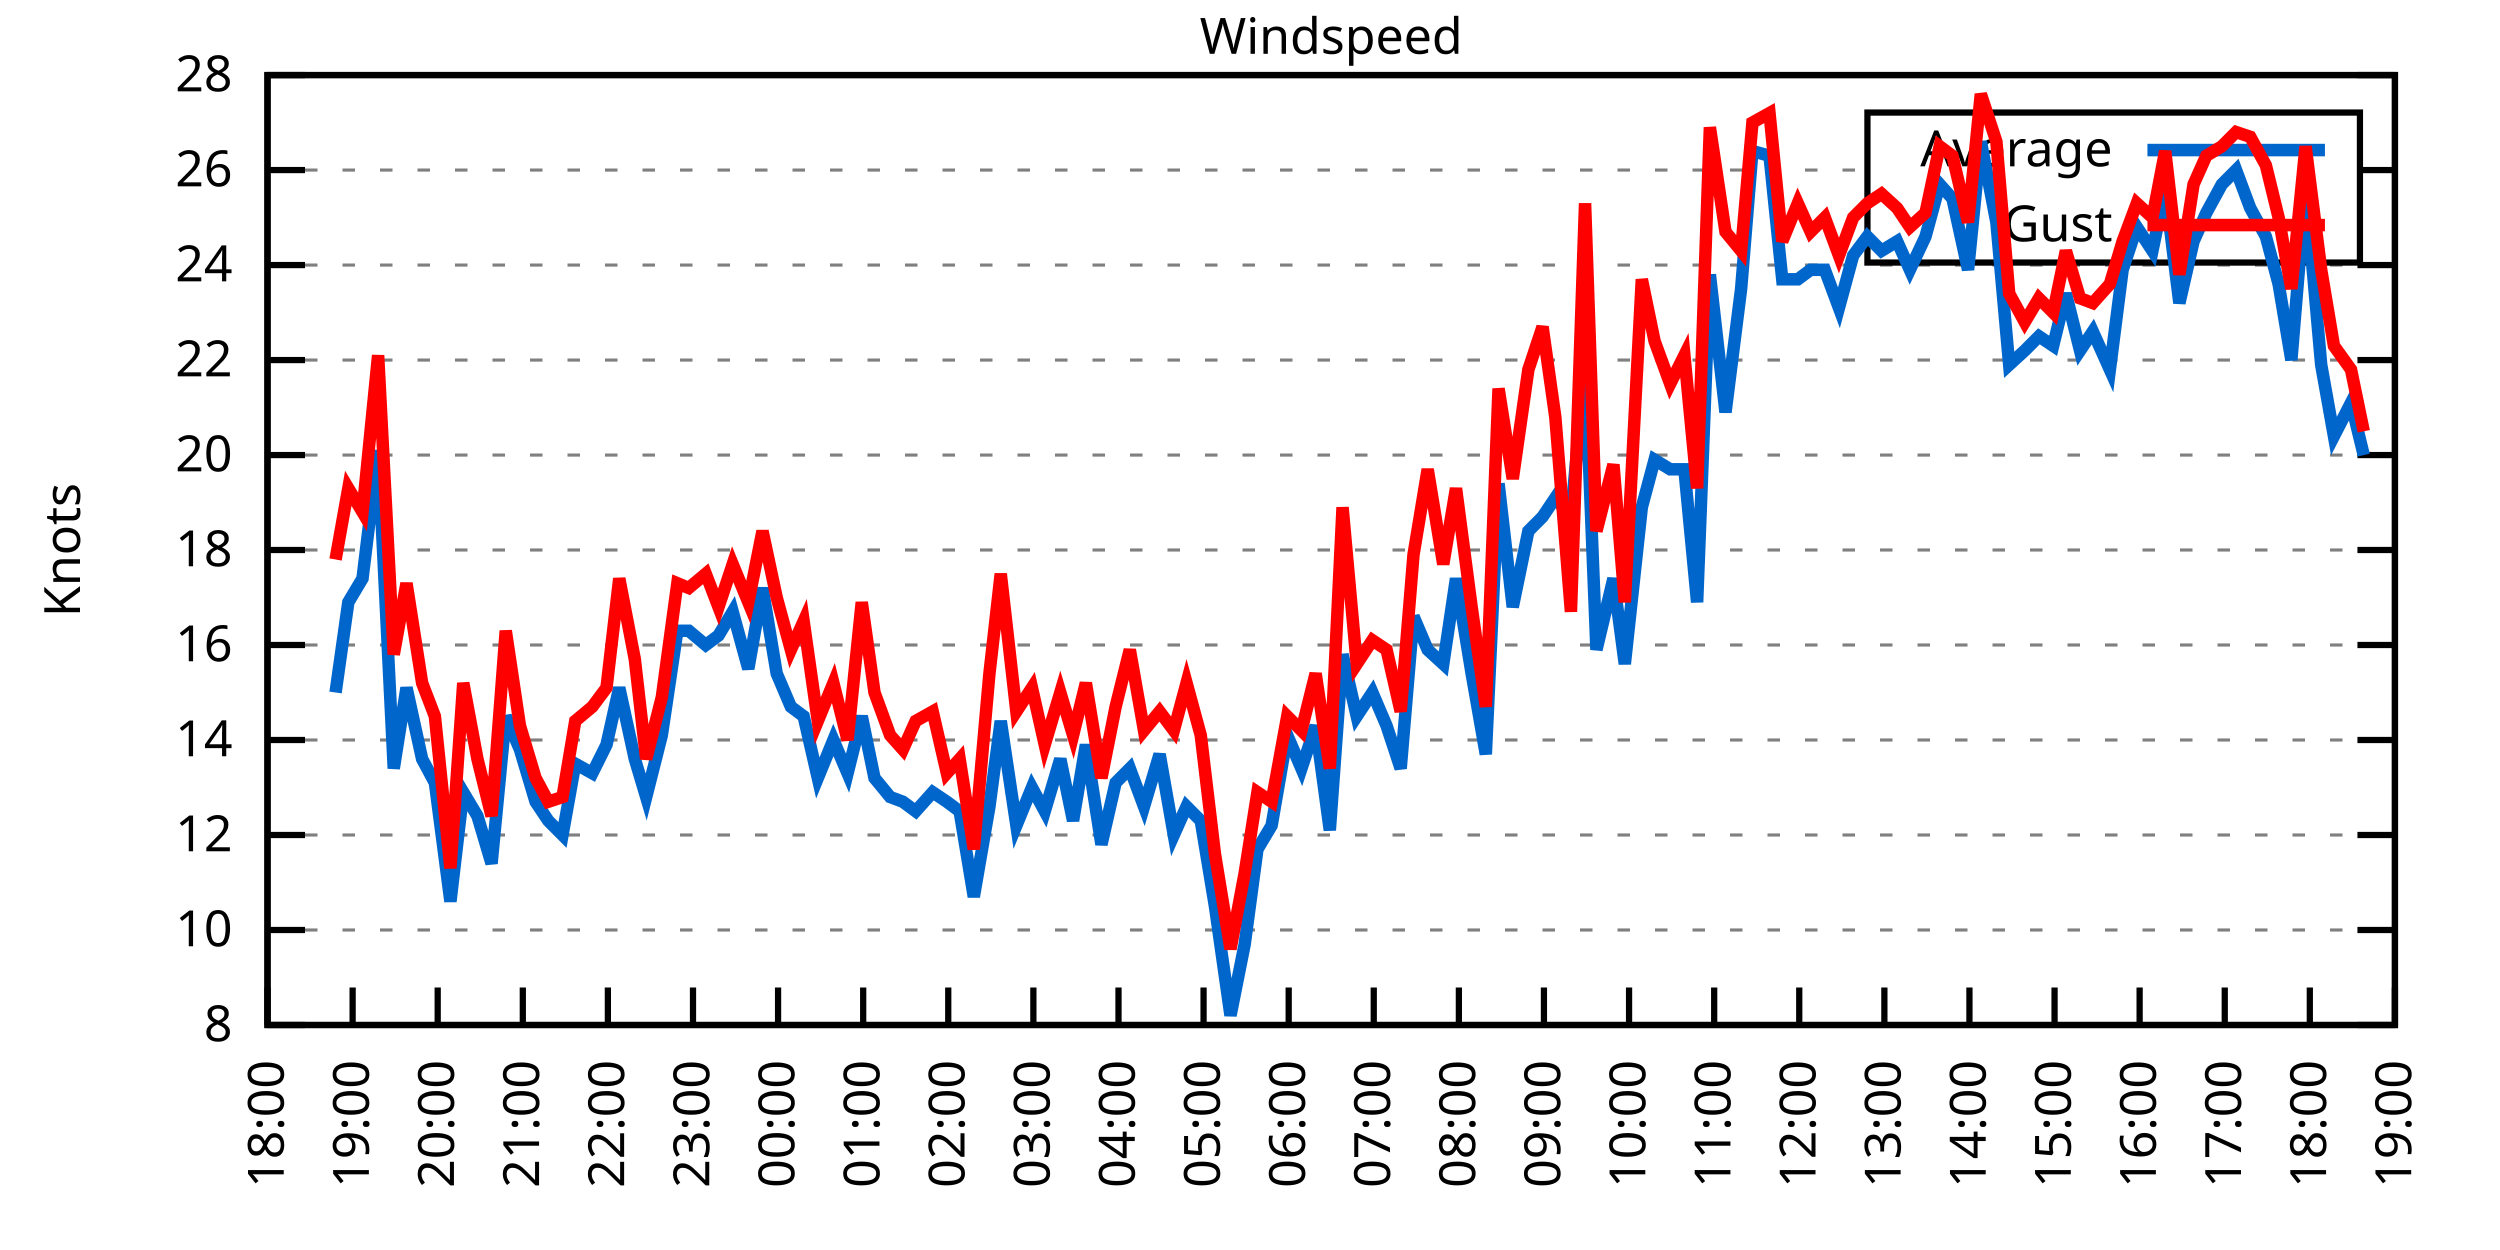
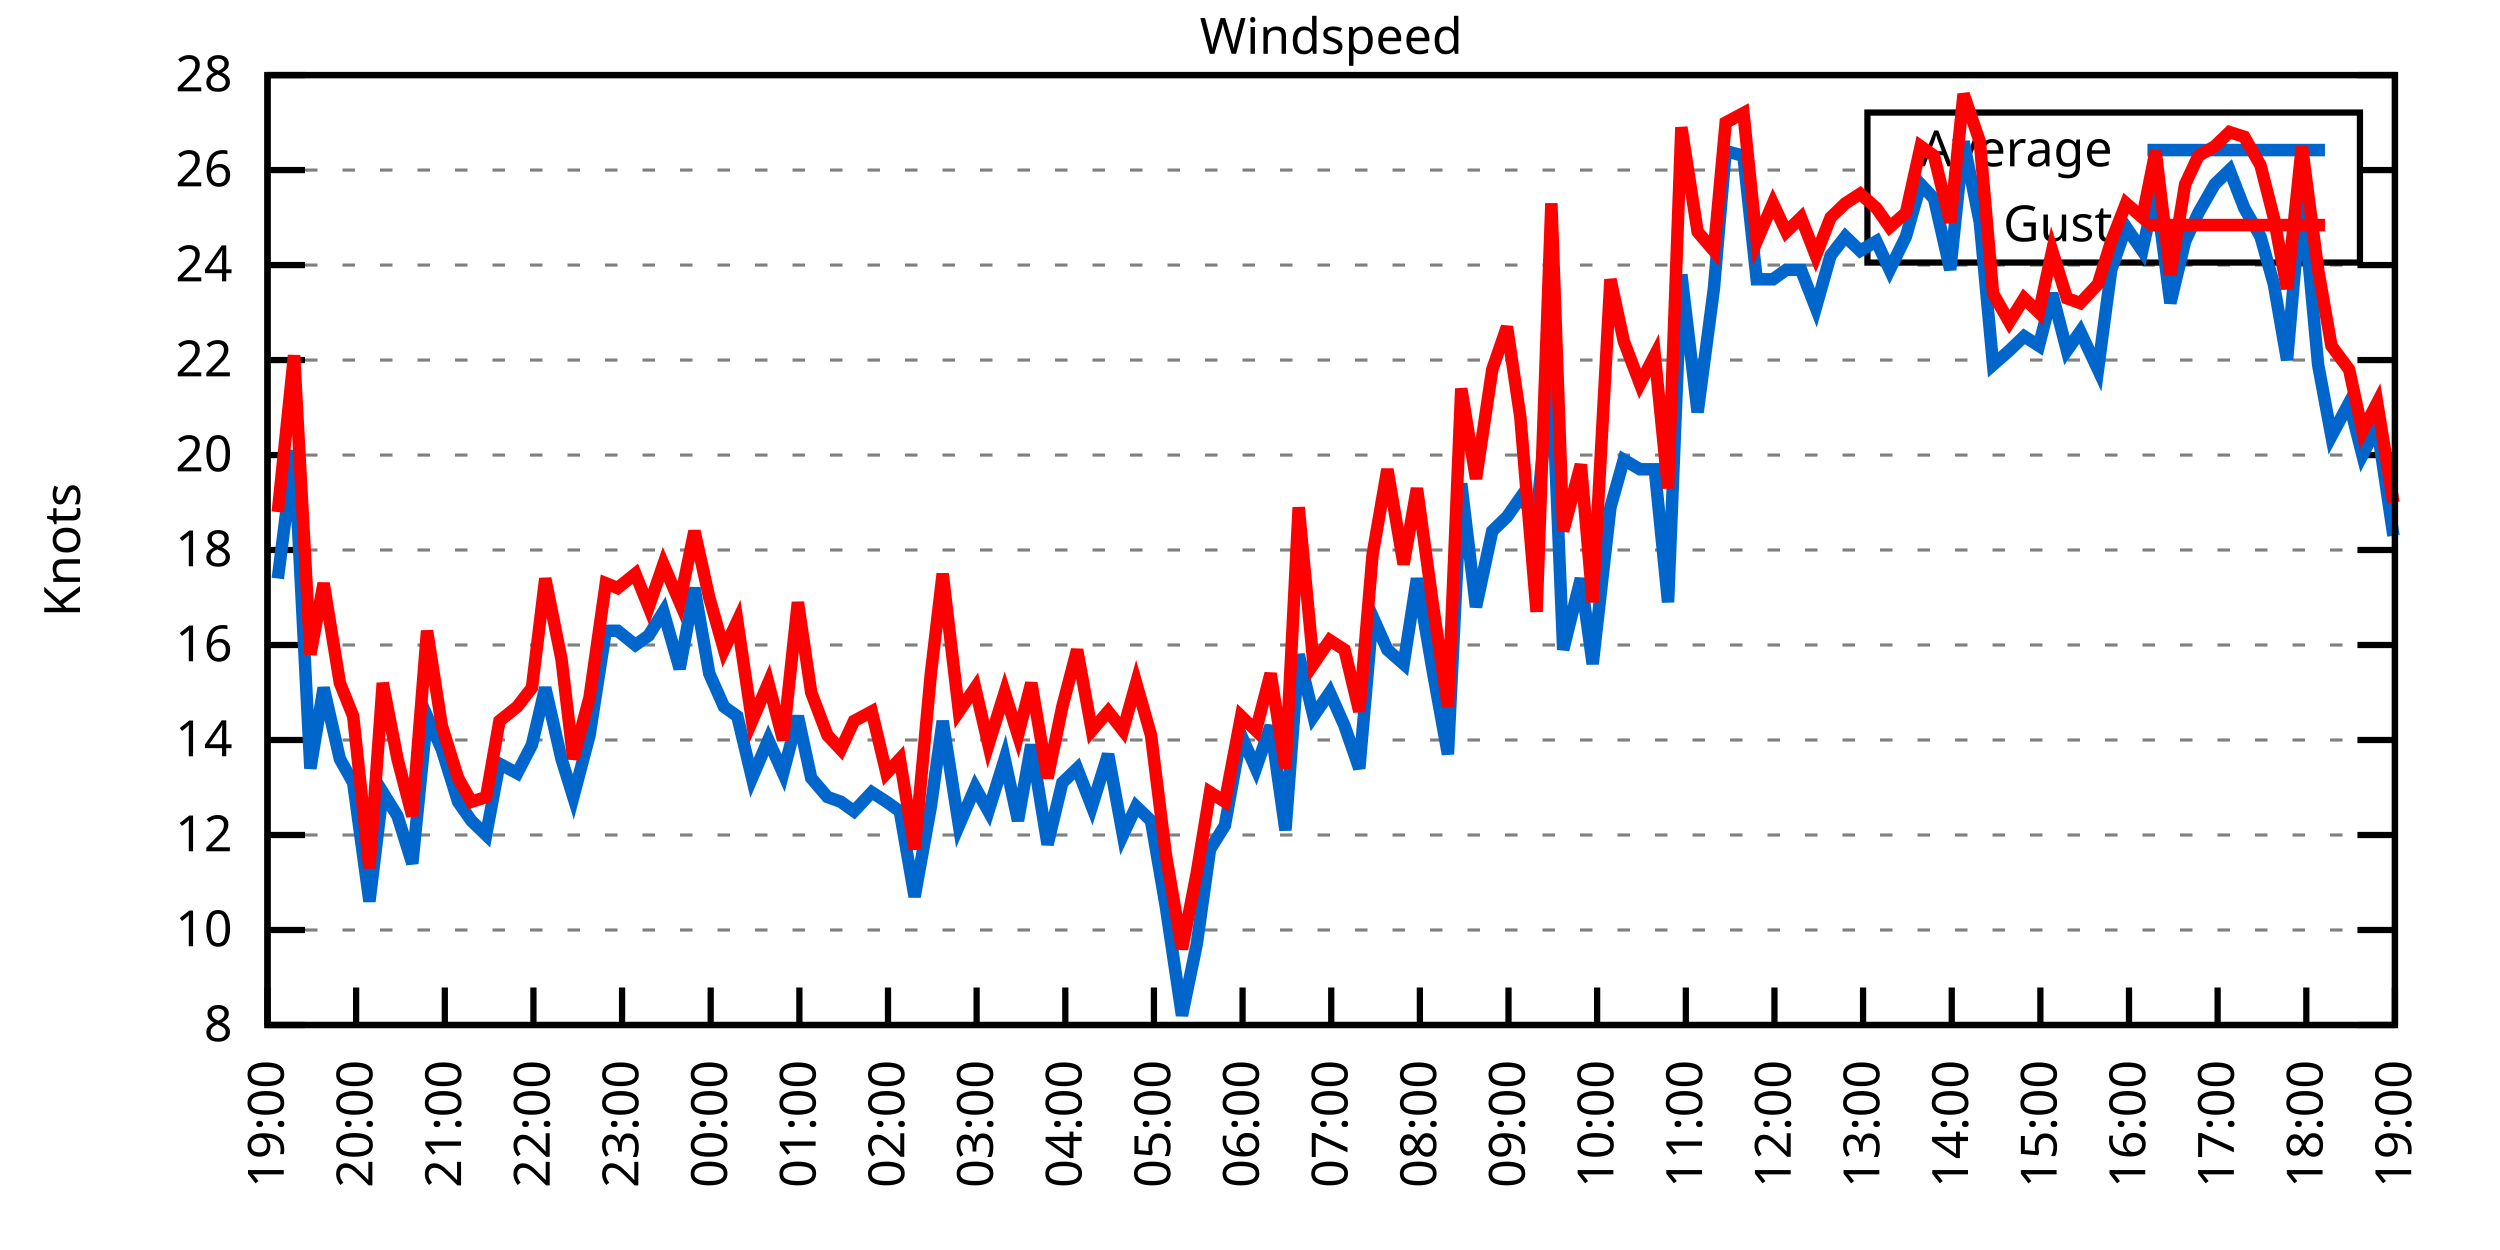
<svg xmlns="http://www.w3.org/2000/svg" xmlns:xlink="http://www.w3.org/1999/xlink" width="400" height="200" viewBox="0 0 400 200">
  <g id="gnuplot_canvas">
    <rect x="0" y="0" width="400" height="200" fill="none" />
    <defs>
      <circle id="gpDot" r="0.5" stroke-width="0.5" stroke="currentColor" />
      <path id="gpPt0" stroke-width="0.333" stroke="currentColor" d="M-1,0 h2 M0,-1 v2" />
      <path id="gpPt1" stroke-width="0.333" stroke="currentColor" d="M-1,-1 L1,1 M1,-1 L-1,1" />
      <path id="gpPt2" stroke-width="0.333" stroke="currentColor" d="M-1,0 L1,0 M0,-1 L0,1 M-1,-1 L1,1 M-1,1 L1,-1" />
      <rect id="gpPt3" stroke-width="0.333" stroke="currentColor" x="-1" y="-1" width="2" height="2" />
      <rect id="gpPt4" stroke-width="0.333" stroke="currentColor" fill="currentColor" x="-1" y="-1" width="2" height="2" />
      <circle id="gpPt5" stroke-width="0.333" stroke="currentColor" cx="0" cy="0" r="1" />
      <use xlink:href="#gpPt5" id="gpPt6" fill="currentColor" stroke="none" />
      <path id="gpPt7" stroke-width="0.333" stroke="currentColor" d="M0,-1.33 L-1.33,0.67 L1.33,0.67 z" />
      <use xlink:href="#gpPt7" id="gpPt8" fill="currentColor" stroke="none" />
      <use xlink:href="#gpPt7" id="gpPt9" stroke="currentColor" transform="rotate(180)" />
      <use xlink:href="#gpPt9" id="gpPt10" fill="currentColor" stroke="none" />
      <use xlink:href="#gpPt3" id="gpPt11" stroke="currentColor" transform="rotate(45)" />
      <use xlink:href="#gpPt11" id="gpPt12" fill="currentColor" stroke="none" />
      <path id="gpPt13" stroke-width="0.333" stroke="currentColor" d="M0,1.330 L1.265,0.411 L0.782,-1.067 L-0.782,-1.076 L-1.265,0.411 z" />
      <use xlink:href="#gpPt13" id="gpPt14" fill="currentColor" stroke="none" />
      <filter id="textbox" filterUnits="objectBoundingBox" x="0" y="0" height="1" width="1">
        <feFlood flood-color="white" flood-opacity="1" result="bgnd" />
        <feComposite in="SourceGraphic" in2="bgnd" operator="atop" />
      </filter>
      <filter id="greybox" filterUnits="objectBoundingBox" x="0" y="0" height="1" width="1">
        <feFlood flood-color="lightgrey" flood-opacity="1" result="grey" />
        <feComposite in="SourceGraphic" in2="grey" operator="atop" />
      </filter>
    </defs>
    <g fill="none" color="white" stroke="currentColor" stroke-width="1.00" stroke-linecap="butt" stroke-linejoin="miter">
</g>
    <g fill="none" color="black" stroke="currentColor" stroke-width="1.00" stroke-linecap="butt" stroke-linejoin="miter">
      <g stroke="none" shape-rendering="crispEdges">
        <polygon fill="rgb(255, 255, 255)" points="42.80,164.00 383.18,164.00 383.18,12.02 42.80,12.02 " />
      </g>
    </g>
    <g fill="none" color="black" stroke="currentColor" stroke-width="1.00" stroke-linecap="butt" stroke-linejoin="miter">
</g>
    <g fill="none" color="black" stroke="black" stroke-width="0.50" stroke-linecap="butt" stroke-linejoin="miter">
</g>
    <g fill="none" color="gray" stroke="currentColor" stroke-width="0.50" stroke-linecap="butt" stroke-linejoin="miter">
      <path stroke="gray" stroke-dasharray="2,4" class="gridline" d="M42.80,164.00 L383.19,164.00  " />
    </g>
    <g fill="none" color="gray" stroke="gray" stroke-width="1.00" stroke-linecap="butt" stroke-linejoin="miter">
</g>
    <g fill="none" color="black" stroke="currentColor" stroke-width="1.00" stroke-linecap="butt" stroke-linejoin="miter">
      <path stroke="black" d="M42.80,164.00 L48.80,164.00 M383.19,164.00 L377.19,164.00  " />
      <g transform="translate(37.20,166.60)" stroke="none" fill="black" font-family="Sans" font-size="8.00" text-anchor="end">
        <text>
          <tspan font-family="Sans"> 8</tspan>
        </text>
      </g>
    </g>
    <g fill="none" color="black" stroke="currentColor" stroke-width="1.00" stroke-linecap="butt" stroke-linejoin="miter">
</g>
    <g fill="none" color="black" stroke="black" stroke-width="0.50" stroke-linecap="butt" stroke-linejoin="miter">
</g>
    <g fill="none" color="gray" stroke="currentColor" stroke-width="0.50" stroke-linecap="butt" stroke-linejoin="miter">
      <path stroke="gray" stroke-dasharray="2,4" class="gridline" d="M42.80,148.80 L383.19,148.80  " />
    </g>
    <g fill="none" color="gray" stroke="gray" stroke-width="1.00" stroke-linecap="butt" stroke-linejoin="miter">
</g>
    <g fill="none" color="black" stroke="currentColor" stroke-width="1.00" stroke-linecap="butt" stroke-linejoin="miter">
      <path stroke="black" d="M42.80,148.80 L48.80,148.80 M383.19,148.80 L377.19,148.80  " />
      <g transform="translate(37.20,151.40)" stroke="none" fill="black" font-family="Sans" font-size="8.00" text-anchor="end">
        <text>
          <tspan font-family="Sans"> 10</tspan>
        </text>
      </g>
    </g>
    <g fill="none" color="black" stroke="currentColor" stroke-width="1.00" stroke-linecap="butt" stroke-linejoin="miter">
</g>
    <g fill="none" color="black" stroke="black" stroke-width="0.50" stroke-linecap="butt" stroke-linejoin="miter">
</g>
    <g fill="none" color="gray" stroke="currentColor" stroke-width="0.50" stroke-linecap="butt" stroke-linejoin="miter">
      <path stroke="gray" stroke-dasharray="2,4" class="gridline" d="M42.80,133.60 L383.19,133.60  " />
    </g>
    <g fill="none" color="gray" stroke="gray" stroke-width="1.00" stroke-linecap="butt" stroke-linejoin="miter">
</g>
    <g fill="none" color="black" stroke="currentColor" stroke-width="1.00" stroke-linecap="butt" stroke-linejoin="miter">
      <path stroke="black" d="M42.80,133.60 L48.80,133.60 M383.19,133.60 L377.19,133.60  " />
      <g transform="translate(37.20,136.20)" stroke="none" fill="black" font-family="Sans" font-size="8.00" text-anchor="end">
        <text>
          <tspan font-family="Sans"> 12</tspan>
        </text>
      </g>
    </g>
    <g fill="none" color="black" stroke="currentColor" stroke-width="1.00" stroke-linecap="butt" stroke-linejoin="miter">
</g>
    <g fill="none" color="black" stroke="black" stroke-width="0.50" stroke-linecap="butt" stroke-linejoin="miter">
</g>
    <g fill="none" color="gray" stroke="currentColor" stroke-width="0.50" stroke-linecap="butt" stroke-linejoin="miter">
      <path stroke="gray" stroke-dasharray="2,4" class="gridline" d="M42.80,118.40 L383.19,118.40  " />
    </g>
    <g fill="none" color="gray" stroke="gray" stroke-width="1.00" stroke-linecap="butt" stroke-linejoin="miter">
</g>
    <g fill="none" color="black" stroke="currentColor" stroke-width="1.00" stroke-linecap="butt" stroke-linejoin="miter">
      <path stroke="black" d="M42.80,118.40 L48.80,118.40 M383.19,118.40 L377.19,118.40  " />
      <g transform="translate(37.20,121.00)" stroke="none" fill="black" font-family="Sans" font-size="8.00" text-anchor="end">
        <text>
          <tspan font-family="Sans"> 14</tspan>
        </text>
      </g>
    </g>
    <g fill="none" color="black" stroke="currentColor" stroke-width="1.00" stroke-linecap="butt" stroke-linejoin="miter">
</g>
    <g fill="none" color="black" stroke="black" stroke-width="0.50" stroke-linecap="butt" stroke-linejoin="miter">
</g>
    <g fill="none" color="gray" stroke="currentColor" stroke-width="0.50" stroke-linecap="butt" stroke-linejoin="miter">
      <path stroke="gray" stroke-dasharray="2,4" class="gridline" d="M42.80,103.20 L383.19,103.20  " />
    </g>
    <g fill="none" color="gray" stroke="gray" stroke-width="1.00" stroke-linecap="butt" stroke-linejoin="miter">
</g>
    <g fill="none" color="black" stroke="currentColor" stroke-width="1.00" stroke-linecap="butt" stroke-linejoin="miter">
      <path stroke="black" d="M42.80,103.20 L48.80,103.20 M383.19,103.20 L377.19,103.20  " />
      <g transform="translate(37.20,105.80)" stroke="none" fill="black" font-family="Sans" font-size="8.00" text-anchor="end">
        <text>
          <tspan font-family="Sans"> 16</tspan>
        </text>
      </g>
    </g>
    <g fill="none" color="black" stroke="currentColor" stroke-width="1.00" stroke-linecap="butt" stroke-linejoin="miter">
</g>
    <g fill="none" color="black" stroke="black" stroke-width="0.50" stroke-linecap="butt" stroke-linejoin="miter">
</g>
    <g fill="none" color="gray" stroke="currentColor" stroke-width="0.50" stroke-linecap="butt" stroke-linejoin="miter">
      <path stroke="gray" stroke-dasharray="2,4" class="gridline" d="M42.80,88.00 L383.19,88.00  " />
    </g>
    <g fill="none" color="gray" stroke="gray" stroke-width="1.00" stroke-linecap="butt" stroke-linejoin="miter">
</g>
    <g fill="none" color="black" stroke="currentColor" stroke-width="1.00" stroke-linecap="butt" stroke-linejoin="miter">
      <path stroke="black" d="M42.80,88.00 L48.80,88.00 M383.19,88.00 L377.19,88.00  " />
      <g transform="translate(37.20,90.60)" stroke="none" fill="black" font-family="Sans" font-size="8.00" text-anchor="end">
        <text>
          <tspan font-family="Sans"> 18</tspan>
        </text>
      </g>
    </g>
    <g fill="none" color="black" stroke="currentColor" stroke-width="1.00" stroke-linecap="butt" stroke-linejoin="miter">
</g>
    <g fill="none" color="black" stroke="black" stroke-width="0.50" stroke-linecap="butt" stroke-linejoin="miter">
</g>
    <g fill="none" color="gray" stroke="currentColor" stroke-width="0.50" stroke-linecap="butt" stroke-linejoin="miter">
      <path stroke="gray" stroke-dasharray="2,4" class="gridline" d="M42.80,72.81 L383.19,72.81  " />
    </g>
    <g fill="none" color="gray" stroke="gray" stroke-width="1.00" stroke-linecap="butt" stroke-linejoin="miter">
</g>
    <g fill="none" color="black" stroke="currentColor" stroke-width="1.00" stroke-linecap="butt" stroke-linejoin="miter">
      <path stroke="black" d="M42.80,72.81 L48.80,72.81 M383.19,72.81 L377.19,72.81  " />
      <g transform="translate(37.20,75.41)" stroke="none" fill="black" font-family="Sans" font-size="8.00" text-anchor="end">
        <text>
          <tspan font-family="Sans"> 20</tspan>
        </text>
      </g>
    </g>
    <g fill="none" color="black" stroke="currentColor" stroke-width="1.00" stroke-linecap="butt" stroke-linejoin="miter">
</g>
    <g fill="none" color="black" stroke="black" stroke-width="0.50" stroke-linecap="butt" stroke-linejoin="miter">
</g>
    <g fill="none" color="gray" stroke="currentColor" stroke-width="0.50" stroke-linecap="butt" stroke-linejoin="miter">
      <path stroke="gray" stroke-dasharray="2,4" class="gridline" d="M42.80,57.61 L383.19,57.61  " />
    </g>
    <g fill="none" color="gray" stroke="gray" stroke-width="1.00" stroke-linecap="butt" stroke-linejoin="miter">
</g>
    <g fill="none" color="black" stroke="currentColor" stroke-width="1.00" stroke-linecap="butt" stroke-linejoin="miter">
      <path stroke="black" d="M42.80,57.61 L48.80,57.61 M383.19,57.61 L377.19,57.61  " />
      <g transform="translate(37.20,60.21)" stroke="none" fill="black" font-family="Sans" font-size="8.00" text-anchor="end">
        <text>
          <tspan font-family="Sans"> 22</tspan>
        </text>
      </g>
    </g>
    <g fill="none" color="black" stroke="currentColor" stroke-width="1.00" stroke-linecap="butt" stroke-linejoin="miter">
</g>
    <g fill="none" color="black" stroke="black" stroke-width="0.50" stroke-linecap="butt" stroke-linejoin="miter">
</g>
    <g fill="none" color="gray" stroke="currentColor" stroke-width="0.50" stroke-linecap="butt" stroke-linejoin="miter">
      <path stroke="gray" stroke-dasharray="2,4" class="gridline" d="M42.80,42.41 L383.19,42.41  " />
    </g>
    <g fill="none" color="gray" stroke="gray" stroke-width="1.00" stroke-linecap="butt" stroke-linejoin="miter">
</g>
    <g fill="none" color="black" stroke="currentColor" stroke-width="1.00" stroke-linecap="butt" stroke-linejoin="miter">
      <path stroke="black" d="M42.80,42.41 L48.80,42.41 M383.19,42.41 L377.19,42.41  " />
      <g transform="translate(37.20,45.01)" stroke="none" fill="black" font-family="Sans" font-size="8.00" text-anchor="end">
        <text>
          <tspan font-family="Sans"> 24</tspan>
        </text>
      </g>
    </g>
    <g fill="none" color="black" stroke="currentColor" stroke-width="1.00" stroke-linecap="butt" stroke-linejoin="miter">
</g>
    <g fill="none" color="black" stroke="black" stroke-width="0.50" stroke-linecap="butt" stroke-linejoin="miter">
</g>
    <g fill="none" color="gray" stroke="currentColor" stroke-width="0.50" stroke-linecap="butt" stroke-linejoin="miter">
      <path stroke="gray" stroke-dasharray="2,4" class="gridline" d="M42.80,27.21 L298.79,27.21 M377.59,27.21 L383.19,27.21  " />
    </g>
    <g fill="none" color="gray" stroke="gray" stroke-width="1.00" stroke-linecap="butt" stroke-linejoin="miter">
</g>
    <g fill="none" color="black" stroke="currentColor" stroke-width="1.00" stroke-linecap="butt" stroke-linejoin="miter">
      <path stroke="black" d="M42.80,27.21 L48.80,27.21 M383.19,27.21 L377.19,27.21  " />
      <g transform="translate(37.20,29.81)" stroke="none" fill="black" font-family="Sans" font-size="8.00" text-anchor="end">
        <text>
          <tspan font-family="Sans"> 26</tspan>
        </text>
      </g>
    </g>
    <g fill="none" color="black" stroke="currentColor" stroke-width="1.00" stroke-linecap="butt" stroke-linejoin="miter">
</g>
    <g fill="none" color="black" stroke="black" stroke-width="0.50" stroke-linecap="butt" stroke-linejoin="miter">
</g>
    <g fill="none" color="gray" stroke="currentColor" stroke-width="0.50" stroke-linecap="butt" stroke-linejoin="miter">
      <path stroke="gray" stroke-dasharray="2,4" class="gridline" d="M42.80,12.01 L383.19,12.01  " />
    </g>
    <g fill="none" color="gray" stroke="gray" stroke-width="1.00" stroke-linecap="butt" stroke-linejoin="miter">
</g>
    <g fill="none" color="black" stroke="currentColor" stroke-width="1.00" stroke-linecap="butt" stroke-linejoin="miter">
      <path stroke="black" d="M42.80,12.01 L48.80,12.01 M383.19,12.01 L377.19,12.01  " />
      <g transform="translate(37.20,14.61)" stroke="none" fill="black" font-family="Sans" font-size="8.00" text-anchor="end">
        <text>
          <tspan font-family="Sans"> 28</tspan>
        </text>
      </g>
    </g>
    <g fill="none" color="black" stroke="currentColor" stroke-width="1.00" stroke-linecap="butt" stroke-linejoin="miter">
      <path stroke="black" d="M42.80,164.00 L42.80,158.00  " />
      <g transform="translate(45.40,169.60) rotate(270.00)" stroke="none" fill="black" font-family="Sans" font-size="8.00" text-anchor="end">
        <text>
-           <tspan font-family="Sans">18:00</tspan>
-         </text>
-       </g>
-     </g>
-     <g fill="none" color="black" stroke="currentColor" stroke-width="1.00" stroke-linecap="butt" stroke-linejoin="miter">
-       <path stroke="black" d="M56.42,164.00 L56.42,158.00  " />
-       <g transform="translate(59.02,169.60) rotate(270.00)" stroke="none" fill="black" font-family="Sans" font-size="8.00" text-anchor="end">
-         <text>
          <tspan font-family="Sans">19:00</tspan>
        </text>
      </g>
    </g>
    <g fill="none" color="black" stroke="currentColor" stroke-width="1.00" stroke-linecap="butt" stroke-linejoin="miter">
-       <path stroke="black" d="M70.03,164.00 L70.03,158.00  " />
-       <g transform="translate(72.63,169.60) rotate(270.00)" stroke="none" fill="black" font-family="Sans" font-size="8.00" text-anchor="end">
+       <path stroke="black" d="M56.98,164.00 L56.98,158.00  " />
+       <g transform="translate(59.58,169.60) rotate(270.00)" stroke="none" fill="black" font-family="Sans" font-size="8.00" text-anchor="end">
        <text>
          <tspan font-family="Sans">20:00</tspan>
        </text>
      </g>
    </g>
    <g fill="none" color="black" stroke="currentColor" stroke-width="1.00" stroke-linecap="butt" stroke-linejoin="miter">
-       <path stroke="black" d="M83.65,164.00 L83.65,158.00  " />
-       <g transform="translate(86.25,169.60) rotate(270.00)" stroke="none" fill="black" font-family="Sans" font-size="8.00" text-anchor="end">
+       <path stroke="black" d="M71.17,164.00 L71.17,158.00  " />
+       <g transform="translate(73.77,169.60) rotate(270.00)" stroke="none" fill="black" font-family="Sans" font-size="8.00" text-anchor="end">
        <text>
          <tspan font-family="Sans">21:00</tspan>
        </text>
      </g>
    </g>
    <g fill="none" color="black" stroke="currentColor" stroke-width="1.00" stroke-linecap="butt" stroke-linejoin="miter">
-       <path stroke="black" d="M97.26,164.00 L97.26,158.00  " />
-       <g transform="translate(99.86,169.60) rotate(270.00)" stroke="none" fill="black" font-family="Sans" font-size="8.00" text-anchor="end">
+       <path stroke="black" d="M85.35,164.00 L85.35,158.00  " />
+       <g transform="translate(87.95,169.60) rotate(270.00)" stroke="none" fill="black" font-family="Sans" font-size="8.00" text-anchor="end">
        <text>
          <tspan font-family="Sans">22:00</tspan>
        </text>
      </g>
    </g>
    <g fill="none" color="black" stroke="currentColor" stroke-width="1.00" stroke-linecap="butt" stroke-linejoin="miter">
-       <path stroke="black" d="M110.88,164.00 L110.88,158.00  " />
-       <g transform="translate(113.48,169.60) rotate(270.00)" stroke="none" fill="black" font-family="Sans" font-size="8.00" text-anchor="end">
+       <path stroke="black" d="M99.53,164.00 L99.53,158.00  " />
+       <g transform="translate(102.13,169.60) rotate(270.00)" stroke="none" fill="black" font-family="Sans" font-size="8.00" text-anchor="end">
        <text>
          <tspan font-family="Sans">23:00</tspan>
        </text>
      </g>
    </g>
    <g fill="none" color="black" stroke="currentColor" stroke-width="1.00" stroke-linecap="butt" stroke-linejoin="miter">
-       <path stroke="black" d="M124.49,164.00 L124.49,158.00  " />
-       <g transform="translate(127.09,169.60) rotate(270.00)" stroke="none" fill="black" font-family="Sans" font-size="8.00" text-anchor="end">
+       <path stroke="black" d="M113.71,164.00 L113.71,158.00  " />
+       <g transform="translate(116.31,169.60) rotate(270.00)" stroke="none" fill="black" font-family="Sans" font-size="8.00" text-anchor="end">
        <text>
          <tspan font-family="Sans">00:00</tspan>
        </text>
      </g>
    </g>
    <g fill="none" color="black" stroke="currentColor" stroke-width="1.00" stroke-linecap="butt" stroke-linejoin="miter">
-       <path stroke="black" d="M138.11,164.00 L138.11,158.00  " />
-       <g transform="translate(140.71,169.60) rotate(270.00)" stroke="none" fill="black" font-family="Sans" font-size="8.00" text-anchor="end">
+       <path stroke="black" d="M127.90,164.00 L127.90,158.00  " />
+       <g transform="translate(130.50,169.60) rotate(270.00)" stroke="none" fill="black" font-family="Sans" font-size="8.00" text-anchor="end">
        <text>
          <tspan font-family="Sans">01:00</tspan>
        </text>
      </g>
    </g>
    <g fill="none" color="black" stroke="currentColor" stroke-width="1.00" stroke-linecap="butt" stroke-linejoin="miter">
-       <path stroke="black" d="M151.72,164.00 L151.72,158.00  " />
-       <g transform="translate(154.32,169.60) rotate(270.00)" stroke="none" fill="black" font-family="Sans" font-size="8.00" text-anchor="end">
+       <path stroke="black" d="M142.08,164.00 L142.08,158.00  " />
+       <g transform="translate(144.68,169.60) rotate(270.00)" stroke="none" fill="black" font-family="Sans" font-size="8.00" text-anchor="end">
        <text>
          <tspan font-family="Sans">02:00</tspan>
        </text>
      </g>
    </g>
    <g fill="none" color="black" stroke="currentColor" stroke-width="1.00" stroke-linecap="butt" stroke-linejoin="miter">
-       <path stroke="black" d="M165.34,164.00 L165.34,158.00  " />
-       <g transform="translate(167.94,169.60) rotate(270.00)" stroke="none" fill="black" font-family="Sans" font-size="8.00" text-anchor="end">
+       <path stroke="black" d="M156.26,164.00 L156.26,158.00  " />
+       <g transform="translate(158.86,169.60) rotate(270.00)" stroke="none" fill="black" font-family="Sans" font-size="8.00" text-anchor="end">
        <text>
          <tspan font-family="Sans">03:00</tspan>
        </text>
      </g>
    </g>
    <g fill="none" color="black" stroke="currentColor" stroke-width="1.00" stroke-linecap="butt" stroke-linejoin="miter">
-       <path stroke="black" d="M178.96,164.00 L178.96,158.00  " />
-       <g transform="translate(181.56,169.60) rotate(270.00)" stroke="none" fill="black" font-family="Sans" font-size="8.00" text-anchor="end">
+       <path stroke="black" d="M170.45,164.00 L170.45,158.00  " />
+       <g transform="translate(173.05,169.60) rotate(270.00)" stroke="none" fill="black" font-family="Sans" font-size="8.00" text-anchor="end">
        <text>
          <tspan font-family="Sans">04:00</tspan>
        </text>
      </g>
    </g>
    <g fill="none" color="black" stroke="currentColor" stroke-width="1.00" stroke-linecap="butt" stroke-linejoin="miter">
-       <path stroke="black" d="M192.57,164.00 L192.57,158.00  " />
-       <g transform="translate(195.17,169.60) rotate(270.00)" stroke="none" fill="black" font-family="Sans" font-size="8.00" text-anchor="end">
+       <path stroke="black" d="M184.63,164.00 L184.63,158.00  " />
+       <g transform="translate(187.23,169.60) rotate(270.00)" stroke="none" fill="black" font-family="Sans" font-size="8.00" text-anchor="end">
        <text>
          <tspan font-family="Sans">05:00</tspan>
        </text>
      </g>
    </g>
    <g fill="none" color="black" stroke="currentColor" stroke-width="1.00" stroke-linecap="butt" stroke-linejoin="miter">
-       <path stroke="black" d="M206.19,164.00 L206.19,158.00  " />
-       <g transform="translate(208.79,169.60) rotate(270.00)" stroke="none" fill="black" font-family="Sans" font-size="8.00" text-anchor="end">
+       <path stroke="black" d="M198.81,164.00 L198.81,158.00  " />
+       <g transform="translate(201.41,169.60) rotate(270.00)" stroke="none" fill="black" font-family="Sans" font-size="8.00" text-anchor="end">
        <text>
          <tspan font-family="Sans">06:00</tspan>
        </text>
      </g>
    </g>
    <g fill="none" color="black" stroke="currentColor" stroke-width="1.00" stroke-linecap="butt" stroke-linejoin="miter">
-       <path stroke="black" d="M219.80,164.00 L219.80,158.00  " />
-       <g transform="translate(222.40,169.60) rotate(270.00)" stroke="none" fill="black" font-family="Sans" font-size="8.00" text-anchor="end">
+       <path stroke="black" d="M213.00,164.00 L213.00,158.00  " />
+       <g transform="translate(215.60,169.60) rotate(270.00)" stroke="none" fill="black" font-family="Sans" font-size="8.00" text-anchor="end">
        <text>
          <tspan font-family="Sans">07:00</tspan>
        </text>
      </g>
    </g>
    <g fill="none" color="black" stroke="currentColor" stroke-width="1.00" stroke-linecap="butt" stroke-linejoin="miter">
-       <path stroke="black" d="M233.42,164.00 L233.42,158.00  " />
-       <g transform="translate(236.02,169.60) rotate(270.00)" stroke="none" fill="black" font-family="Sans" font-size="8.00" text-anchor="end">
+       <path stroke="black" d="M227.18,164.00 L227.18,158.00  " />
+       <g transform="translate(229.78,169.60) rotate(270.00)" stroke="none" fill="black" font-family="Sans" font-size="8.00" text-anchor="end">
        <text>
          <tspan font-family="Sans">08:00</tspan>
        </text>
      </g>
    </g>
    <g fill="none" color="black" stroke="currentColor" stroke-width="1.00" stroke-linecap="butt" stroke-linejoin="miter">
-       <path stroke="black" d="M247.03,164.00 L247.03,158.00  " />
-       <g transform="translate(249.63,169.60) rotate(270.00)" stroke="none" fill="black" font-family="Sans" font-size="8.00" text-anchor="end">
+       <path stroke="black" d="M241.36,164.00 L241.36,158.00  " />
+       <g transform="translate(243.96,169.60) rotate(270.00)" stroke="none" fill="black" font-family="Sans" font-size="8.00" text-anchor="end">
        <text>
          <tspan font-family="Sans">09:00</tspan>
        </text>
      </g>
    </g>
    <g fill="none" color="black" stroke="currentColor" stroke-width="1.00" stroke-linecap="butt" stroke-linejoin="miter">
-       <path stroke="black" d="M260.65,164.00 L260.65,158.00  " />
-       <g transform="translate(263.25,169.60) rotate(270.00)" stroke="none" fill="black" font-family="Sans" font-size="8.00" text-anchor="end">
+       <path stroke="black" d="M255.54,164.00 L255.54,158.00  " />
+       <g transform="translate(258.14,169.60) rotate(270.00)" stroke="none" fill="black" font-family="Sans" font-size="8.00" text-anchor="end">
        <text>
          <tspan font-family="Sans">10:00</tspan>
        </text>
      </g>
    </g>
    <g fill="none" color="black" stroke="currentColor" stroke-width="1.00" stroke-linecap="butt" stroke-linejoin="miter">
-       <path stroke="black" d="M274.27,164.00 L274.27,158.00  " />
-       <g transform="translate(276.87,169.60) rotate(270.00)" stroke="none" fill="black" font-family="Sans" font-size="8.00" text-anchor="end">
+       <path stroke="black" d="M269.73,164.00 L269.73,158.00  " />
+       <g transform="translate(272.33,169.60) rotate(270.00)" stroke="none" fill="black" font-family="Sans" font-size="8.00" text-anchor="end">
        <text>
          <tspan font-family="Sans">11:00</tspan>
        </text>
      </g>
    </g>
    <g fill="none" color="black" stroke="currentColor" stroke-width="1.00" stroke-linecap="butt" stroke-linejoin="miter">
-       <path stroke="black" d="M287.88,164.00 L287.88,158.00  " />
-       <g transform="translate(290.48,169.60) rotate(270.00)" stroke="none" fill="black" font-family="Sans" font-size="8.00" text-anchor="end">
+       <path stroke="black" d="M283.91,164.00 L283.91,158.00  " />
+       <g transform="translate(286.51,169.60) rotate(270.00)" stroke="none" fill="black" font-family="Sans" font-size="8.00" text-anchor="end">
        <text>
          <tspan font-family="Sans">12:00</tspan>
        </text>
      </g>
    </g>
    <g fill="none" color="black" stroke="currentColor" stroke-width="1.00" stroke-linecap="butt" stroke-linejoin="miter">
-       <path stroke="black" d="M301.50,164.00 L301.50,158.00  " />
-       <g transform="translate(304.10,169.60) rotate(270.00)" stroke="none" fill="black" font-family="Sans" font-size="8.00" text-anchor="end">
+       <path stroke="black" d="M298.09,164.00 L298.09,158.00  " />
+       <g transform="translate(300.69,169.60) rotate(270.00)" stroke="none" fill="black" font-family="Sans" font-size="8.00" text-anchor="end">
        <text>
          <tspan font-family="Sans">13:00</tspan>
        </text>
      </g>
    </g>
    <g fill="none" color="black" stroke="currentColor" stroke-width="1.00" stroke-linecap="butt" stroke-linejoin="miter">
-       <path stroke="black" d="M315.11,164.00 L315.11,158.00  " />
-       <g transform="translate(317.71,169.60) rotate(270.00)" stroke="none" fill="black" font-family="Sans" font-size="8.00" text-anchor="end">
+       <path stroke="black" d="M312.28,164.00 L312.28,158.00  " />
+       <g transform="translate(314.88,169.60) rotate(270.00)" stroke="none" fill="black" font-family="Sans" font-size="8.00" text-anchor="end">
        <text>
          <tspan font-family="Sans">14:00</tspan>
        </text>
      </g>
    </g>
    <g fill="none" color="black" stroke="currentColor" stroke-width="1.00" stroke-linecap="butt" stroke-linejoin="miter">
-       <path stroke="black" d="M328.73,164.00 L328.73,158.00  " />
-       <g transform="translate(331.33,169.60) rotate(270.00)" stroke="none" fill="black" font-family="Sans" font-size="8.00" text-anchor="end">
+       <path stroke="black" d="M326.46,164.00 L326.46,158.00  " />
+       <g transform="translate(329.06,169.60) rotate(270.00)" stroke="none" fill="black" font-family="Sans" font-size="8.00" text-anchor="end">
        <text>
          <tspan font-family="Sans">15:00</tspan>
        </text>
      </g>
    </g>
    <g fill="none" color="black" stroke="currentColor" stroke-width="1.00" stroke-linecap="butt" stroke-linejoin="miter">
-       <path stroke="black" d="M342.34,164.00 L342.34,158.00  " />
-       <g transform="translate(344.94,169.60) rotate(270.00)" stroke="none" fill="black" font-family="Sans" font-size="8.00" text-anchor="end">
+       <path stroke="black" d="M340.64,164.00 L340.64,158.00  " />
+       <g transform="translate(343.24,169.60) rotate(270.00)" stroke="none" fill="black" font-family="Sans" font-size="8.00" text-anchor="end">
        <text>
          <tspan font-family="Sans">16:00</tspan>
        </text>
      </g>
    </g>
    <g fill="none" color="black" stroke="currentColor" stroke-width="1.00" stroke-linecap="butt" stroke-linejoin="miter">
-       <path stroke="black" d="M355.96,164.00 L355.96,158.00  " />
-       <g transform="translate(358.56,169.60) rotate(270.00)" stroke="none" fill="black" font-family="Sans" font-size="8.00" text-anchor="end">
+       <path stroke="black" d="M354.82,164.00 L354.82,158.00  " />
+       <g transform="translate(357.42,169.60) rotate(270.00)" stroke="none" fill="black" font-family="Sans" font-size="8.00" text-anchor="end">
        <text>
          <tspan font-family="Sans">17:00</tspan>
        </text>
      </g>
    </g>
    <g fill="none" color="black" stroke="currentColor" stroke-width="1.00" stroke-linecap="butt" stroke-linejoin="miter">
-       <path stroke="black" d="M369.57,164.00 L369.57,158.00  " />
-       <g transform="translate(372.17,169.60) rotate(270.00)" stroke="none" fill="black" font-family="Sans" font-size="8.00" text-anchor="end">
+       <path stroke="black" d="M369.01,164.00 L369.01,158.00  " />
+       <g transform="translate(371.61,169.60) rotate(270.00)" stroke="none" fill="black" font-family="Sans" font-size="8.00" text-anchor="end">
        <text>
          <tspan font-family="Sans">18:00</tspan>
        </text>
      </g>
    </g>
    <g fill="none" color="black" stroke="currentColor" stroke-width="1.00" stroke-linecap="butt" stroke-linejoin="miter">
      <path stroke="black" d="M383.19,164.00 L383.19,158.00  " />
      <g transform="translate(385.79,169.60) rotate(270.00)" stroke="none" fill="black" font-family="Sans" font-size="8.00" text-anchor="end">
        <text>
          <tspan font-family="Sans">19:00</tspan>
        </text>
      </g>
    </g>
    <g fill="none" color="black" stroke="currentColor" stroke-width="1.00" stroke-linecap="butt" stroke-linejoin="miter">
</g>
    <g fill="none" color="black" stroke="currentColor" stroke-width="1.00" stroke-linecap="butt" stroke-linejoin="miter">
      <path stroke="black" d="M42.80,12.01 L42.80,164.00 L383.19,164.00 L383.19,12.01 L42.80,12.01 Z  " />
    </g>
    <g fill="none" color="black" stroke="currentColor" stroke-width="1.00" stroke-linecap="butt" stroke-linejoin="miter">
</g>
    <g fill="none" color="black" stroke="currentColor" stroke-width="1.00" stroke-linecap="butt" stroke-linejoin="miter">
      <path stroke="black" d="M298.79,42.01 L298.79,18.01 L377.59,18.01 L377.59,42.01 L298.79,42.01 Z  " />
    </g>
    <g id="Windspeed_plot_1">
      <g fill="none" color="white" stroke="black" stroke-width="2.00" stroke-linecap="butt" stroke-linejoin="miter">
</g>
      <g fill="none" color="black" stroke="currentColor" stroke-width="2.00" stroke-linecap="butt" stroke-linejoin="miter">
        <g transform="translate(337.99,26.61)" stroke="none" fill="black" font-family="Sans" font-size="8.00" text-anchor="end">
          <text>
            <tspan font-family="Sans">Average</tspan>
          </text>
        </g>
      </g>
      <g fill="none" color="black" stroke="currentColor" stroke-width="2.00" stroke-linecap="butt" stroke-linejoin="miter">
-         <path stroke="rgb(  0, 102, 204)" d="M343.59,24.01 L371.99,24.01 M53.69,110.80 L55.73,96.36 L58.00,92.56 L60.50,72.05 L63.00,122.96 L65.04,110.04   L67.54,121.44 L69.58,125.24 L72.07,144.24 L74.12,126.76 L76.39,130.56 L78.65,138.16 L80.92,114.60 L83.19,119.92   L85.69,128.28 L87.73,131.32 L90.00,133.60 L92.04,122.20 L94.77,123.72 L97.04,119.16 L99.08,110.04 L101.57,121.44   L103.39,127.52 L105.89,117.64 L108.38,100.92 L110.20,100.92 L112.92,103.20 L114.96,101.68 L117.23,97.88 L119.73,107.00   L122.00,94.08 L124.27,107.76 L126.54,113.08 L128.58,114.60 L130.85,124.48 L133.34,118.40 L135.61,123.72 L137.88,114.60   L139.92,124.48 L142.42,127.52 L144.46,128.28 L146.51,129.80 L149.23,126.76 L151.50,128.28 L153.54,129.80 L155.81,143.48   L158.31,129.04 L160.12,115.36 L162.62,132.08 L165.11,126.00 L167.16,129.80 L169.65,121.44 L171.69,131.32 L173.74,119.16   L176.23,135.12 L178.50,125.24 L180.77,122.96 L183.04,129.04 L185.54,120.68 L187.81,133.60 L189.85,129.04 L192.12,131.32   L194.39,145.00 L196.88,162.48 L199.15,151.08 L201.19,135.88 L203.46,132.08 L205.96,117.64 L208.23,122.96 L210.50,116.12   L212.77,132.84 L214.81,104.72 L217.08,114.60 L219.58,110.80 L221.85,116.12 L224.11,122.96 L226.16,98.64 L228.43,103.96   L230.92,106.24 L232.96,92.56 L235.46,107.76 L237.73,120.68 L239.77,77.37 L242.04,97.12 L244.54,84.97 L246.81,82.69   L248.85,79.65 L251.35,82.69 L253.61,58.37 L255.43,103.96 L258.15,92.56 L259.97,106.24 L262.69,81.17 L264.73,73.57   L267.23,75.09 L269.50,75.09 L271.54,96.36 L273.58,43.93 L276.08,65.97 L278.58,46.21 L280.39,24.17 L283.12,24.93   L285.16,44.69 L287.65,44.69 L289.70,43.17 L291.97,43.17 L294.23,49.25 L296.50,40.89 L298.77,37.85 L301.04,40.13   L303.54,38.61 L305.58,43.17 L308.08,37.85 L310.35,29.49 L312.39,31.77 L314.89,43.17 L316.93,22.65 L319.42,35.57   L321.47,58.37 L323.96,56.09 L326.23,53.81 L328.50,55.33 L330.54,46.97 L332.81,56.09 L334.85,53.05 L337.58,59.13   L339.62,43.17 L341.89,36.33 L344.39,40.13 L346.43,30.25 L348.70,48.49 L350.97,38.61 L353.01,34.05 L355.50,29.49   L357.77,27.21 L360.04,33.29 L362.54,37.85 L364.58,45.45 L366.62,57.61 L368.89,30.25 L371.39,58.37 L373.43,69.77   L376.16,64.45 L378.20,72.81  " />
+         <path stroke="rgb(  0, 102, 204)" d="M343.59,24.01 L371.99,24.01 M44.45,92.56 L47.05,72.05 L49.66,122.96 L51.78,110.04 L54.38,121.44 L56.51,125.24   L59.11,144.24 L61.24,126.76 L63.60,130.56 L65.97,138.16 L68.33,114.60 L70.69,119.92 L73.29,128.28 L75.42,131.32   L77.78,133.60 L79.91,122.20 L82.75,123.72 L85.11,119.16 L87.24,110.04 L89.84,121.44 L91.73,127.52 L94.33,117.64   L96.93,100.92 L98.82,100.92 L101.66,103.20 L103.79,101.68 L106.15,97.88 L108.75,107.00 L111.11,94.08 L113.48,107.76   L115.84,113.08 L117.97,114.60 L120.33,124.48 L122.93,118.40 L125.30,123.72 L127.66,114.60 L129.79,124.48 L132.39,127.52   L134.52,128.28 L136.64,129.80 L139.48,126.76 L141.84,128.28 L143.97,129.80 L146.34,143.48 L148.94,129.04 L150.83,115.36   L153.43,132.08 L156.03,126.00 L158.15,129.80 L160.75,121.44 L162.88,131.32 L165.01,119.16 L167.61,135.12 L169.97,125.24   L172.34,122.96 L174.70,129.04 L177.30,120.68 L179.67,133.60 L181.79,129.04 L184.16,131.32 L186.52,145.00 L189.12,162.48   L191.48,151.08 L193.61,135.88 L195.98,132.08 L198.58,117.64 L200.94,122.96 L203.30,116.12 L205.67,132.84 L207.79,104.72   L210.16,114.60 L212.76,110.80 L215.12,116.12 L217.49,122.96 L219.61,98.64 L221.98,103.96 L224.58,106.24 L226.71,92.56   L229.31,107.76 L231.67,120.68 L233.80,77.37 L236.16,97.12 L238.76,84.97 L241.12,82.69 L243.25,79.65 L245.85,82.69   L248.22,58.37 L250.11,103.96 L252.94,92.56 L254.83,106.24 L257.67,81.17 L259.80,73.57 L262.40,75.09 L264.76,75.09   L266.89,96.36 L269.02,43.93 L271.62,65.97 L274.22,46.21 L276.11,24.17 L278.95,24.93 L281.07,44.69 L283.67,44.69   L285.80,43.17 L288.16,43.17 L290.53,49.25 L292.89,40.89 L295.26,37.85 L297.62,40.13 L300.22,38.61 L302.35,43.17   L304.95,37.85 L307.31,29.49 L309.44,31.77 L312.04,43.17 L314.17,22.65 L316.77,35.57 L318.89,58.37 L321.49,56.09   L323.86,53.81 L326.22,55.33 L328.35,46.97 L330.71,56.09 L332.84,53.05 L335.68,59.13 L337.80,43.17 L340.17,36.33   L342.77,40.13 L344.90,30.25 L347.26,48.49 L349.62,38.61 L351.75,34.05 L354.35,29.49 L356.72,27.21 L359.08,33.29   L361.68,37.85 L363.81,45.45 L365.93,57.61 L368.30,30.25 L370.90,58.37 L373.03,69.77 L375.86,64.45 L377.99,72.81   L380.35,68.25 L382.95,85.73  " />
      </g>
    </g>
    <g id="Windspeed_plot_2">
      <g fill="none" color="black" stroke="currentColor" stroke-width="2.00" stroke-linecap="butt" stroke-linejoin="miter">
        <g transform="translate(337.99,38.61)" stroke="none" fill="black" font-family="Sans" font-size="8.00" text-anchor="end">
          <text>
            <tspan font-family="Sans">Gust</tspan>
          </text>
        </g>
      </g>
      <g fill="none" color="black" stroke="currentColor" stroke-width="2.00" stroke-linecap="butt" stroke-linejoin="miter">
-         <path stroke="rgb(255,   0,   0)" d="M343.59,36.01 L371.99,36.01 M53.69,89.52 L55.73,78.13 L58.00,81.93 L60.50,56.85 L63.00,104.72 L65.04,93.32   L67.54,109.28 L69.58,114.60 L72.07,138.92 L74.12,109.28 L76.39,121.44 L78.65,130.56 L80.92,100.92 L83.19,116.12   L85.69,124.48 L87.73,128.28 L90.00,127.52 L92.04,115.36 L94.77,113.08 L97.04,110.04 L99.08,92.56 L101.57,105.48   L103.39,121.44 L105.89,111.56 L108.38,93.32 L110.20,94.08 L112.92,91.80 L114.96,97.12 L117.23,90.28 L119.73,96.36   L122.00,84.97 L124.27,95.60 L126.54,103.96 L128.58,99.40 L130.85,115.36 L133.34,109.28 L135.61,118.40 L137.88,96.36   L139.92,110.80 L142.42,117.64 L144.46,119.92 L146.51,115.36 L149.23,113.84 L151.50,123.72 L153.54,121.44 L155.81,135.88   L158.31,107.76 L160.12,91.80 L162.62,113.84 L165.11,110.04 L167.16,119.16 L169.65,110.80 L171.69,117.64 L173.74,109.28   L176.23,124.48 L178.50,113.08 L180.77,103.96 L183.04,116.88 L185.54,113.84 L187.81,116.88 L189.85,109.28 L192.12,117.64   L194.39,136.64 L196.88,151.84 L199.15,139.68 L201.19,126.76 L203.46,128.28 L205.96,114.60 L208.23,116.88 L210.50,107.76   L212.77,122.96 L214.81,81.17 L217.08,106.24 L219.58,102.44 L221.85,103.96 L224.11,113.84 L226.16,88.76 L228.43,75.09   L230.92,90.28 L232.96,78.13 L235.46,97.12 L237.73,113.08 L239.77,62.17 L242.04,76.61 L244.54,59.13 L246.81,52.29   L248.85,66.73 L251.35,97.88 L253.61,32.53 L255.43,84.97 L258.15,74.33 L259.97,96.36 L262.69,44.69 L264.73,54.57   L267.23,61.41 L269.50,56.85 L271.54,78.13 L273.58,20.37 L276.08,37.09 L278.58,40.13 L280.39,19.61 L283.12,18.09   L285.16,38.61 L287.65,32.53 L289.70,37.09 L291.97,34.81 L294.23,40.89 L296.50,34.81 L298.77,32.53 L301.04,31.01   L303.54,33.29 L305.58,36.33 L308.08,34.05 L310.35,23.41 L312.39,24.93 L314.89,35.57 L316.93,15.05 L319.42,22.65   L321.47,46.97 L323.96,51.53 L326.23,47.73 L328.50,50.01 L330.54,40.13 L332.81,47.73 L334.85,48.49 L337.58,45.45   L339.62,38.61 L341.89,32.53 L344.39,34.81 L346.43,24.17 L348.70,43.93 L350.97,29.49 L353.01,24.93 L355.50,23.41   L357.77,21.13 L360.04,21.89 L362.54,26.45 L364.58,34.81 L366.62,46.21 L368.89,23.41 L371.39,43.17 L373.43,55.33   L376.16,59.13 L378.20,69.01  " />
+         <path stroke="rgb(255,   0,   0)" d="M343.59,36.01 L371.99,36.01 M44.45,81.93 L47.05,56.85 L49.66,104.72 L51.78,93.32 L54.38,109.28 L56.51,114.60   L59.11,138.92 L61.24,109.28 L63.60,121.44 L65.97,130.56 L68.33,100.92 L70.69,116.12 L73.29,124.48 L75.42,128.28   L77.78,127.52 L79.91,115.36 L82.75,113.08 L85.11,110.04 L87.24,92.56 L89.84,105.48 L91.73,121.44 L94.33,111.56   L96.93,93.32 L98.82,94.08 L101.66,91.80 L103.79,97.12 L106.15,90.28 L108.75,96.36 L111.11,84.97 L113.48,95.60   L115.84,103.96 L117.97,99.40 L120.33,115.36 L122.93,109.28 L125.30,118.40 L127.66,96.36 L129.79,110.80 L132.39,117.64   L134.52,119.92 L136.64,115.36 L139.48,113.84 L141.84,123.72 L143.97,121.44 L146.34,135.88 L148.94,107.76 L150.83,91.80   L153.43,113.84 L156.03,110.04 L158.15,119.16 L160.75,110.80 L162.88,117.64 L165.01,109.28 L167.61,124.48 L169.97,113.08   L172.34,103.96 L174.70,116.88 L177.30,113.84 L179.67,116.88 L181.79,109.28 L184.16,117.64 L186.52,136.64 L189.12,151.84   L191.48,139.68 L193.61,126.76 L195.98,128.28 L198.58,114.60 L200.94,116.88 L203.30,107.76 L205.67,122.96 L207.79,81.17   L210.16,106.24 L212.76,102.44 L215.12,103.96 L217.49,113.84 L219.61,88.76 L221.98,75.09 L224.58,90.28 L226.71,78.13   L229.31,97.12 L231.67,113.08 L233.80,62.17 L236.16,76.61 L238.76,59.13 L241.12,52.29 L243.25,66.73 L245.85,97.88   L248.22,32.53 L250.11,84.97 L252.94,74.33 L254.83,96.36 L257.67,44.69 L259.80,54.57 L262.40,61.41 L264.76,56.85   L266.89,78.13 L269.02,20.37 L271.62,37.09 L274.22,40.13 L276.11,19.61 L278.95,18.09 L281.07,38.61 L283.67,32.53   L285.80,37.09 L288.16,34.81 L290.53,40.89 L292.89,34.81 L295.26,32.53 L297.62,31.01 L300.22,33.29 L302.35,36.33   L304.95,34.05 L307.31,23.41 L309.44,24.93 L312.04,35.57 L314.17,15.05 L316.77,22.65 L318.89,46.97 L321.49,51.53   L323.86,47.73 L326.22,50.01 L328.35,40.13 L330.71,47.73 L332.84,48.49 L335.68,45.45 L337.80,38.61 L340.17,32.53   L342.77,34.81 L344.90,24.17 L347.26,43.93 L349.62,29.49 L351.75,24.93 L354.35,23.41 L356.72,21.13 L359.08,21.89   L361.68,26.45 L363.81,34.81 L365.93,46.21 L368.30,23.41 L370.90,43.17 L373.03,55.33 L375.86,59.13 L377.99,69.01   L380.35,64.45 L382.95,80.41  " />
      </g>
    </g>
    <g fill="none" color="black" stroke="currentColor" stroke-width="2.00" stroke-linecap="butt" stroke-linejoin="miter">
</g>
    <g fill="none" color="black" stroke="black" stroke-width="1.00" stroke-linecap="butt" stroke-linejoin="miter">
</g>
    <g fill="none" color="black" stroke="currentColor" stroke-width="1.00" stroke-linecap="butt" stroke-linejoin="miter">
      <path stroke="black" d="M42.80,12.01 L42.80,164.00 L383.19,164.00 L383.19,12.01 L42.80,12.01 Z  " />
      <g transform="translate(12.80,88.01) rotate(270.00)" stroke="none" fill="black" font-family="Sans" font-size="8.00" text-anchor="middle">
        <text>
          <tspan font-family="Sans">Knots</tspan>
        </text>
      </g>
    </g>
    <g fill="none" color="black" stroke="currentColor" stroke-width="1.00" stroke-linecap="butt" stroke-linejoin="miter">
</g>
    <g fill="none" color="black" stroke="currentColor" stroke-width="1.00" stroke-linecap="butt" stroke-linejoin="miter">
      <g transform="translate(212.99,8.61)" stroke="none" fill="black" font-family="Sans" font-size="8.00" text-anchor="middle">
        <text>
          <tspan font-family="Sans">Windspeed</tspan>
        </text>
      </g>
    </g>
    <g fill="none" color="black" stroke="currentColor" stroke-width="1.00" stroke-linecap="butt" stroke-linejoin="miter">
</g>
  </g>
</svg>
